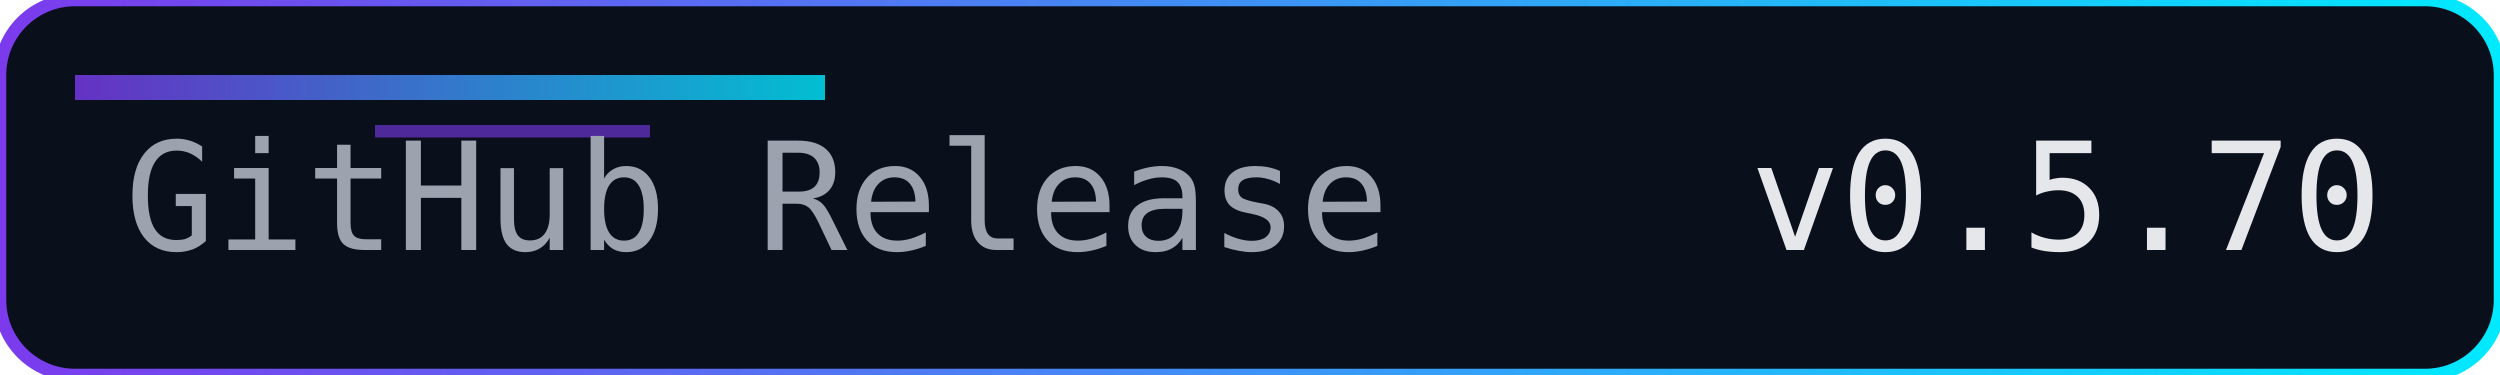
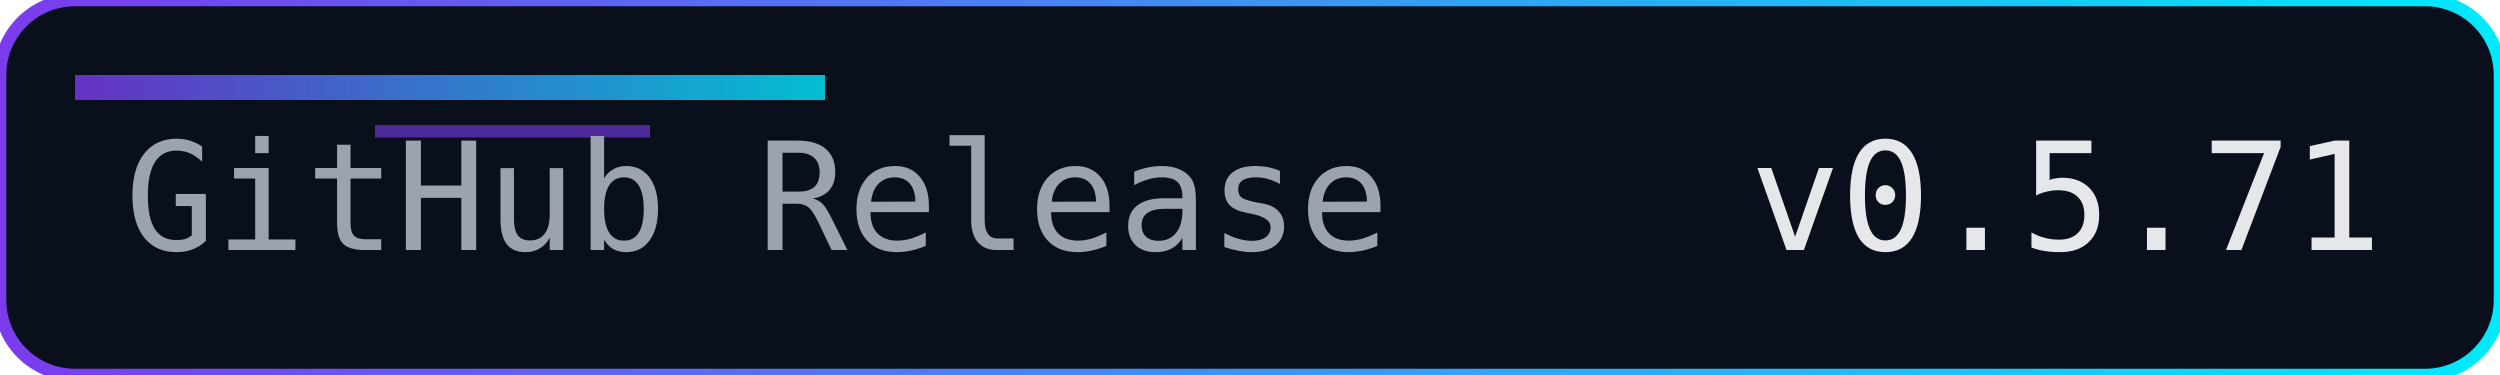
<svg xmlns="http://www.w3.org/2000/svg" width="200" height="30" role="img" aria-label="Release">
  <defs>
    <linearGradient id="accent" x1="0" y1="0" x2="1" y2="0">
      <stop offset="0%" stop-color="#7c3aed" />
      <stop offset="100%" stop-color="#00eaff" />
    </linearGradient>
  </defs>
  <rect width="200" height="30" rx="6" fill="#0a0f1c" />
  <rect width="200" height="30" rx="6" fill="none" stroke="url(#accent)" stroke-width="1" />
  <rect x="6" y="6" width="60" height="2" fill="url(#accent)" opacity="0.8" />
  <rect x="30" y="10" width="22" height="1" fill="#7c3aed" opacity="0.6" />
  <g font-family="Consolas, Menlo, monospace" font-size="12">
    <text x="10" y="20" fill="#9ca3af">GitHub Release</text>
-     <text x="140" y="20" fill="#e5e7eb">v0.5.70</text>
+     <text x="140" y="20" fill="#e5e7eb">v0.5.71</text>
  </g>
</svg>
